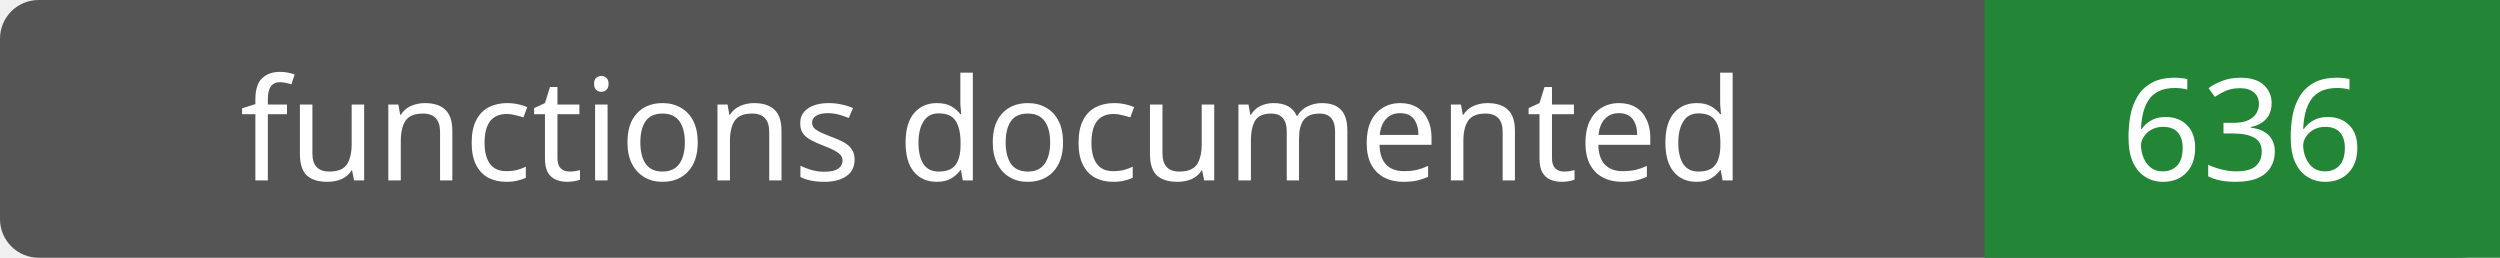
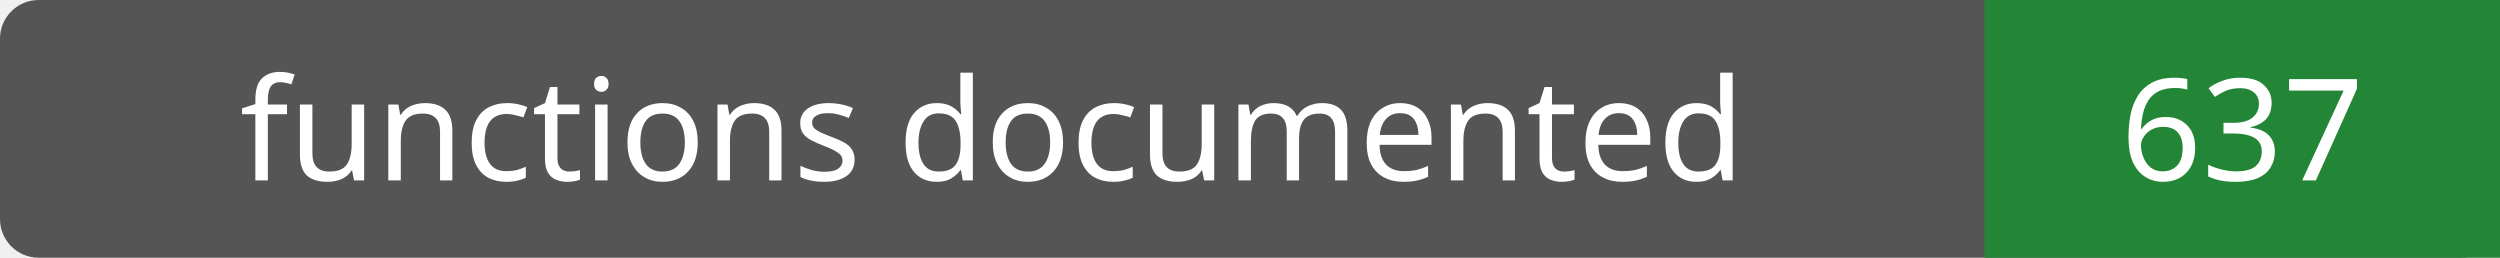
- <svg xmlns="http://www.w3.org/2000/svg" width="194" height="20" role="img" aria-label="functions documented: 636">
+ <svg xmlns="http://www.w3.org/2000/svg" width="194" height="20" role="img" aria-label="functions documented: 637">
  <rect width="194" height="20" rx="3" fill="#555" />
  <path fill="#238636" d="M154 0h40v20H154z" />
  <g fill="#fff" text-anchor="middle" font-family="Verdana,sans-serif" font-size="11">
    <text x="77.0" y="14">functions documented</text>
-     <text x="174.0" y="14">636</text>
+     <text x="174.0" y="14">637</text>
  </g>
</svg>
